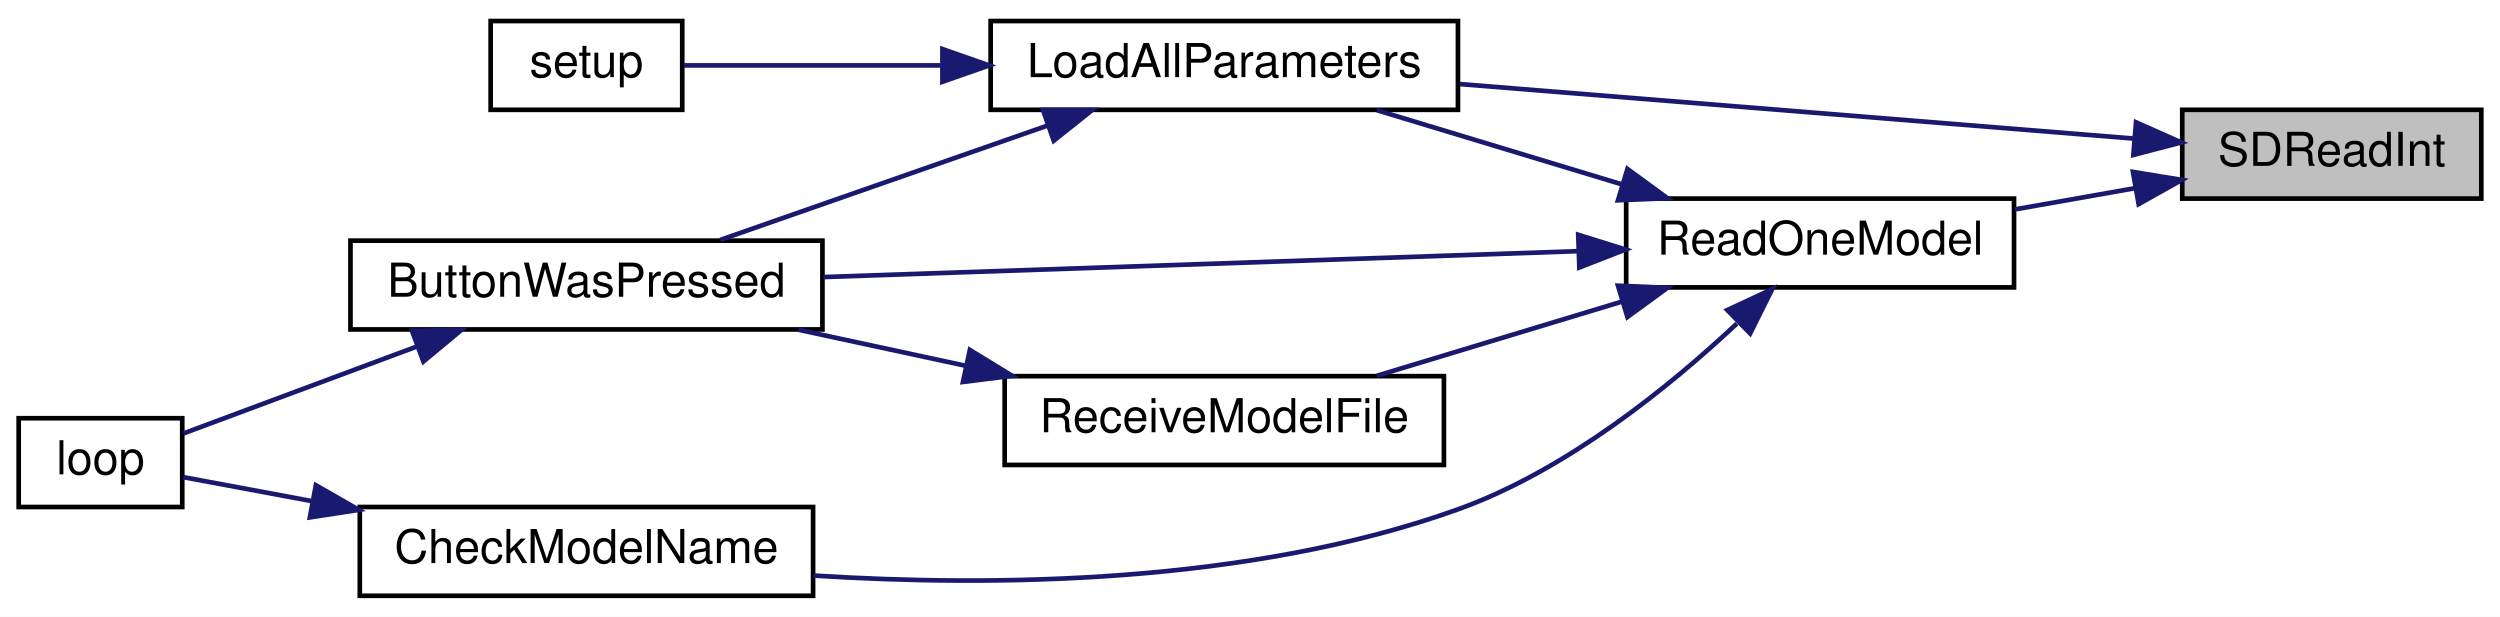
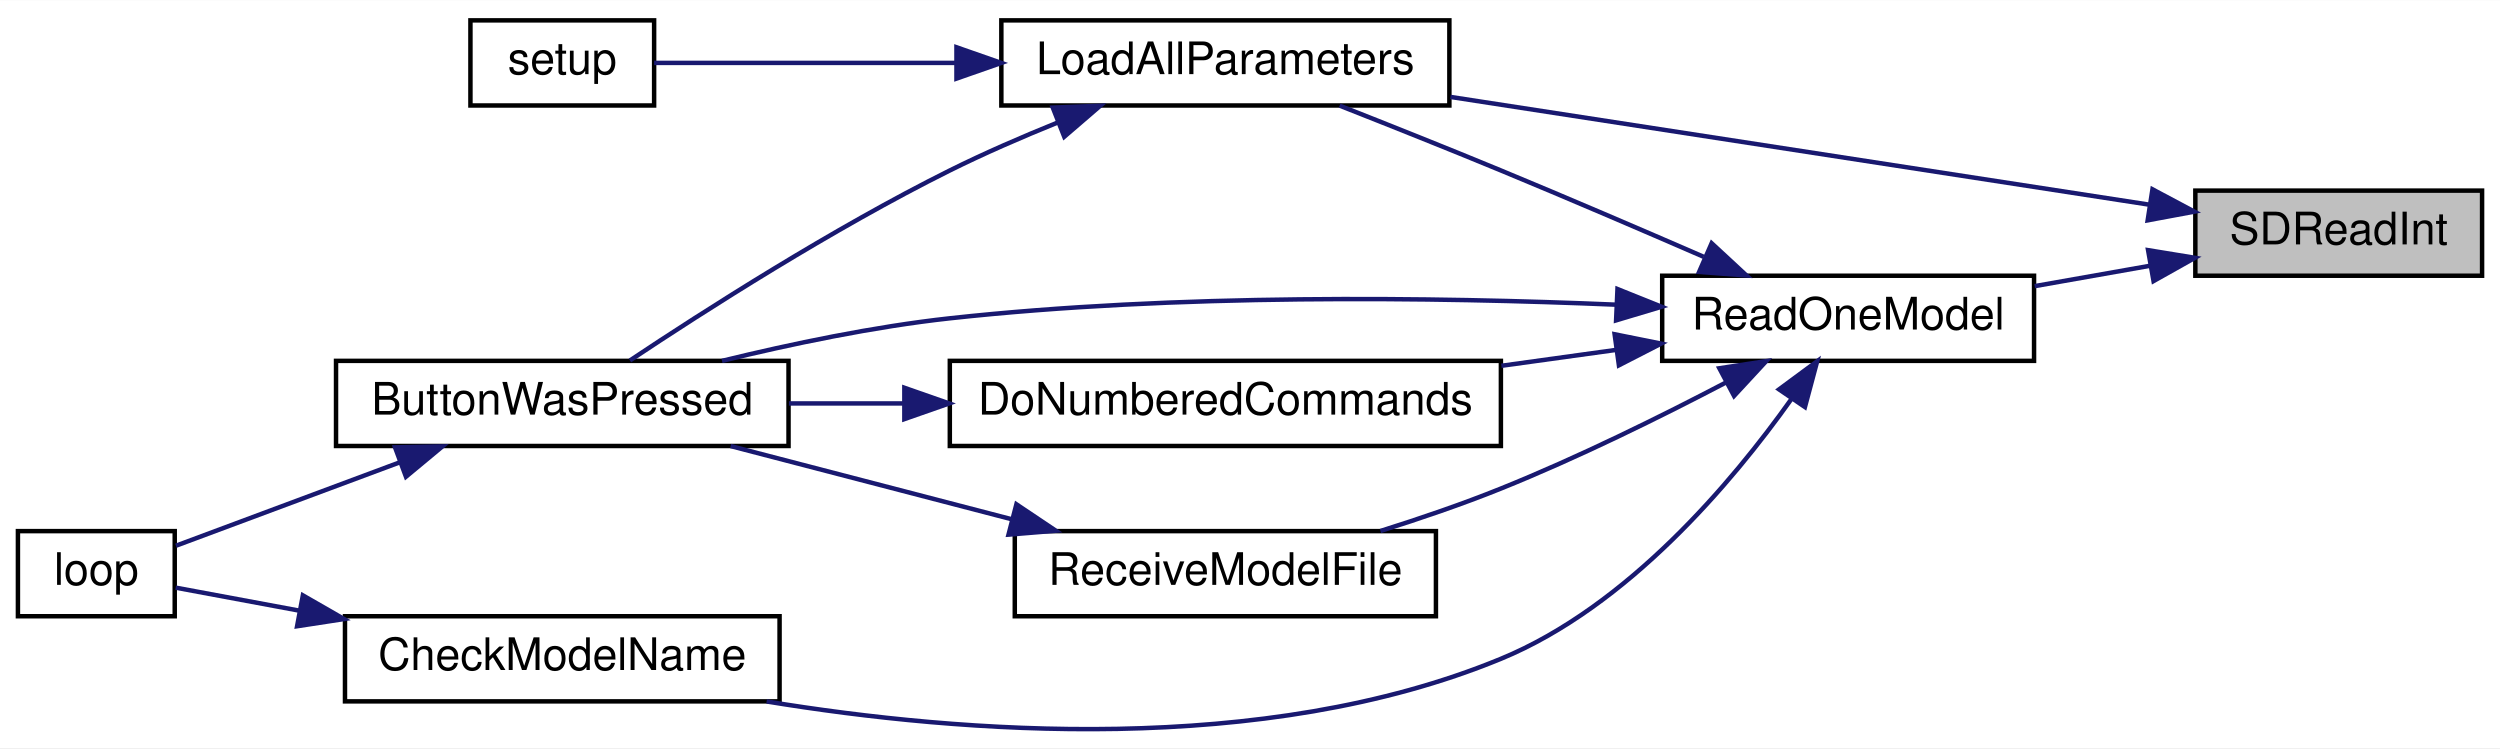
- <svg xmlns="http://www.w3.org/2000/svg" xmlns:xlink="http://www.w3.org/1999/xlink" width="535pt" height="132pt" viewBox="0.00 0.00 535.00 132.00">
-   <g id="graph0" class="graph" transform="scale(1 1) rotate(0) translate(4 128)">
-     <polygon fill="white" stroke="transparent" points="-4,4 -4,-128 531,-128 531,4 -4,4" />
+ <svg xmlns="http://www.w3.org/2000/svg" xmlns:xlink="http://www.w3.org/1999/xlink" width="558pt" height="167pt" viewBox="0.00 0.00 558.00 166.91">
+   <g id="graph0" class="graph" transform="scale(1 1) rotate(0) translate(4 162.91)">
+     <polygon fill="white" stroke="transparent" points="-4,4 -4,-162.91 554,-162.91 554,4 -4,4" />
    <g id="node1" class="node">
      <g id="a_node1">
        <a xlink:title=" ">
-           <polygon fill="#bfbfbf" stroke="black" points="463,-85.5 463,-104.5 527,-104.5 527,-85.5 463,-85.5" />
-           <text text-anchor="middle" x="495" y="-92.5" font-family="Helvetica,sans-Serif" font-size="10.00">SDReadInt</text>
+           <polygon fill="#bfbfbf" stroke="black" points="486,-101.41 486,-120.41 550,-120.41 550,-101.41 486,-101.41" />
+           <text text-anchor="middle" x="518" y="-108.41" font-family="Helvetica,sans-Serif" font-size="10.00">SDReadInt</text>
        </a>
      </g>
    </g>
    <g id="node2" class="node">
      <g id="a_node2">
        <a xlink:href="_transmitter_code_2src_2main_8cpp.html#a909acb7ed667a5cc9c4ec6191fc33e75" target="_top" xlink:title=" ">
-           <polygon fill="white" stroke="black" points="208,-104.5 208,-123.5 308,-123.5 308,-104.5 208,-104.5" />
-           <text text-anchor="middle" x="258" y="-111.5" font-family="Helvetica,sans-Serif" font-size="10.00">LoadAllParameters</text>
+           <polygon fill="white" stroke="black" points="219.5,-139.41 219.5,-158.41 319.5,-158.41 319.5,-139.41 219.5,-139.41" />
+           <text text-anchor="middle" x="269.5" y="-146.41" font-family="Helvetica,sans-Serif" font-size="10.00">LoadAllParameters</text>
        </a>
      </g>
    </g>
    <g id="edge1" class="edge">
-       <path fill="none" stroke="midnightblue" d="M452.79,-98.33C412.53,-101.59 351.23,-106.54 308.38,-110.01" />
-       <polygon fill="midnightblue" stroke="midnightblue" points="453.11,-101.82 462.79,-97.52 452.54,-94.84 453.11,-101.82" />
+       <path fill="none" stroke="midnightblue" d="M475.67,-117.28C432.7,-123.9 365.44,-134.27 319.74,-141.32" />
+       <polygon fill="midnightblue" stroke="midnightblue" points="476.43,-120.7 485.78,-115.72 475.36,-113.78 476.43,-120.7" />
    </g>
    <g id="node6" class="node">
      <g id="a_node6">
        <a xlink:href="_transmitter_code_2src_2main_8cpp.html#a3d9d955a8c7cfea4cc99e78f3746bd26" target="_top" xlink:title=" ">
-           <polygon fill="white" stroke="black" points="344,-66.5 344,-85.5 427,-85.5 427,-66.5 344,-66.5" />
-           <text text-anchor="middle" x="385.5" y="-73.5" font-family="Helvetica,sans-Serif" font-size="10.00">ReadOneModel</text>
+           <polygon fill="white" stroke="black" points="367,-82.41 367,-101.41 450,-101.41 450,-82.41 367,-82.41" />
+           <text text-anchor="middle" x="408.5" y="-89.41" font-family="Helvetica,sans-Serif" font-size="10.00">ReadOneModel</text>
        </a>
      </g>
    </g>
    <g id="edge5" class="edge">
-       <path fill="none" stroke="midnightblue" d="M452.89,-87.73C444.45,-86.24 435.56,-84.67 427.14,-83.18" />
-       <polygon fill="midnightblue" stroke="midnightblue" points="452.45,-91.21 462.91,-89.5 453.67,-84.32 452.45,-91.21" />
+       <path fill="none" stroke="midnightblue" d="M475.89,-103.64C467.45,-102.15 458.56,-100.58 450.14,-99.09" />
+       <polygon fill="midnightblue" stroke="midnightblue" points="475.45,-107.12 485.91,-105.41 476.67,-100.22 475.45,-107.12" />
    </g>
    <g id="node3" class="node">
      <g id="a_node3">
        <a xlink:href="_transmitter_code_2src_2main_8cpp.html#a8e7ccbf842764fd85cc578be263f7202" target="_top" xlink:title=" ">
-           <polygon fill="white" stroke="black" points="71,-57.5 71,-76.5 172,-76.5 172,-57.5 71,-57.5" />
-           <text text-anchor="middle" x="121.5" y="-64.5" font-family="Helvetica,sans-Serif" font-size="10.00">ButtonWasPressed</text>
+           <polygon fill="white" stroke="black" points="71,-63.41 71,-82.41 172,-82.41 172,-63.41 71,-63.41" />
+           <text text-anchor="middle" x="121.5" y="-70.41" font-family="Helvetica,sans-Serif" font-size="10.00">ButtonWasPressed</text>
        </a>
      </g>
    </g>
    <g id="edge2" class="edge">
-       <path fill="none" stroke="midnightblue" d="M220.06,-101.09C197.97,-93.37 170.35,-83.72 150.14,-76.66" />
-       <polygon fill="midnightblue" stroke="midnightblue" points="219.19,-104.49 229.78,-104.49 221.5,-97.89 219.19,-104.49" />
+       <path fill="none" stroke="midnightblue" d="M232.03,-135.59C224,-132.34 215.62,-128.7 208,-124.91 181.87,-111.9 153.22,-93.57 136.6,-82.5" />
+       <polygon fill="midnightblue" stroke="midnightblue" points="230.98,-138.94 241.57,-139.34 233.54,-132.43 230.98,-138.94" />
    </g>
    <g id="node5" class="node">
      <g id="a_node5">
        <a xlink:href="_transmitter_code_2src_2main_8cpp.html#a4fc01d736fe50cf5b977f755b675f11d" target="_top" xlink:title=" ">
-           <polygon fill="white" stroke="black" points="101,-104.5 101,-123.5 142,-123.5 142,-104.5 101,-104.5" />
-           <text text-anchor="middle" x="121.5" y="-111.5" font-family="Helvetica,sans-Serif" font-size="10.00">setup</text>
+           <polygon fill="white" stroke="black" points="101,-139.41 101,-158.41 142,-158.41 142,-139.41 101,-139.41" />
+           <text text-anchor="middle" x="121.5" y="-146.41" font-family="Helvetica,sans-Serif" font-size="10.00">setup</text>
        </a>
      </g>
    </g>
    <g id="edge4" class="edge">
-       <path fill="none" stroke="midnightblue" d="M197.44,-114C177.63,-114 156.92,-114 142.31,-114" />
-       <polygon fill="midnightblue" stroke="midnightblue" points="197.68,-117.5 207.68,-114 197.68,-110.5 197.68,-117.5" />
+       <path fill="none" stroke="midnightblue" d="M209.35,-148.91C185.34,-148.91 159.25,-148.91 142,-148.91" />
+       <polygon fill="midnightblue" stroke="midnightblue" points="209.48,-152.41 219.48,-148.91 209.48,-145.41 209.48,-152.41" />
    </g>
    <g id="node4" class="node">
      <g id="a_node4">
        <a xlink:href="_transmitter_code_2src_2main_8cpp.html#afe461d27b9c48d5921c00d521181f12f" target="_top" xlink:title=" ">
-           <polygon fill="white" stroke="black" points="0,-19.5 0,-38.5 35,-38.5 35,-19.5 0,-19.5" />
-           <text text-anchor="middle" x="17.5" y="-26.5" font-family="Helvetica,sans-Serif" font-size="10.00">loop</text>
+           <polygon fill="white" stroke="black" points="0,-25.41 0,-44.41 35,-44.41 35,-25.41 0,-25.41" />
+           <text text-anchor="middle" x="17.5" y="-32.41" font-family="Helvetica,sans-Serif" font-size="10.00">loop</text>
        </a>
      </g>
    </g>
    <g id="edge3" class="edge">
-       <path fill="none" stroke="midnightblue" d="M85.16,-53.83C68.24,-47.53 48.78,-40.28 35.27,-35.25" />
-       <polygon fill="midnightblue" stroke="midnightblue" points="84.17,-57.2 94.76,-57.41 86.61,-50.64 84.17,-57.2" />
+       <path fill="none" stroke="midnightblue" d="M85.16,-59.74C68.24,-53.44 48.78,-46.19 35.27,-41.15" />
+       <polygon fill="midnightblue" stroke="midnightblue" points="84.17,-63.11 94.76,-63.32 86.61,-56.55 84.17,-63.11" />
    </g>
-     <g id="edge9" class="edge">
-       <path fill="none" stroke="midnightblue" d="M343.1,-88.54C326.03,-93.7 306.56,-99.6 290.66,-104.41" />
-       <polygon fill="midnightblue" stroke="midnightblue" points="344.27,-91.84 352.83,-85.59 342.25,-85.14 344.27,-91.84" />
+     <g id="edge11" class="edge">
+       <path fill="none" stroke="midnightblue" d="M376.27,-105.63C362.44,-111.64 345.95,-118.72 331,-124.91 319.2,-129.79 306.03,-135.04 295,-139.38" />
+       <polygon fill="midnightblue" stroke="midnightblue" points="378.04,-108.67 385.81,-101.47 375.24,-102.26 378.04,-108.67" />
    </g>
    <g id="edge6" class="edge">
-       <path fill="none" stroke="midnightblue" d="M333.67,-74.25C287.06,-72.65 218.45,-70.3 172.2,-68.71" />
-       <polygon fill="midnightblue" stroke="midnightblue" points="333.74,-77.76 343.85,-74.6 333.98,-70.76 333.74,-77.76" />
+       <path fill="none" stroke="midnightblue" d="M356.72,-94.95C316.3,-96.65 258.36,-97.43 208,-91.91 191.07,-90.05 172.59,-86.18 157.15,-82.41" />
+       <polygon fill="midnightblue" stroke="midnightblue" points="357.02,-98.44 366.86,-94.49 356.71,-91.45 357.02,-98.44" />
    </g>
    <g id="node7" class="node">
      <g id="a_node7">
        <a xlink:href="_transmitter_code_2src_2main_8cpp.html#a984cb52354a84c45e9e41f396a1c5e92" target="_top" xlink:title=" ">
-           <polygon fill="white" stroke="black" points="73,-0.5 73,-19.5 170,-19.5 170,-0.5 73,-0.5" />
-           <text text-anchor="middle" x="121.5" y="-7.5" font-family="Helvetica,sans-Serif" font-size="10.00">CheckModelName</text>
+           <polygon fill="white" stroke="black" points="73,-6.41 73,-25.41 170,-25.41 170,-6.41 73,-6.41" />
+           <text text-anchor="middle" x="121.5" y="-13.41" font-family="Helvetica,sans-Serif" font-size="10.00">CheckModelName</text>
        </a>
      </g>
    </g>
    <g id="edge7" class="edge">
-       <path fill="none" stroke="midnightblue" d="M367.69,-58.76C353.27,-45.23 331.2,-27.32 308,-19 263.23,-2.94 208.47,-2.4 170.1,-4.83" />
-       <polygon fill="midnightblue" stroke="midnightblue" points="365.64,-61.65 375.25,-66.12 370.53,-56.64 365.64,-61.65" />
+       <path fill="none" stroke="midnightblue" d="M395.81,-73.84C382.62,-55.3 359.28,-27.57 331,-15.91 277.96,5.96 210.67,0.75 167.11,-6.39" />
+       <polygon fill="midnightblue" stroke="midnightblue" points="393.08,-76.04 401.6,-82.33 398.86,-72.1 393.08,-76.04" />
    </g>
    <g id="node8" class="node">
      <g id="a_node8">
-         <a xlink:href="_transmitter_code_2src_2main_8cpp.html#ab7c9edf843c732d7fe296564f39bc0dc" target="_top" xlink:title="RECEIVE A MODEL FILE.">
-           <polygon fill="white" stroke="black" points="211,-28.5 211,-47.5 305,-47.5 305,-28.5 211,-28.5" />
-           <text text-anchor="middle" x="258" y="-35.5" font-family="Helvetica,sans-Serif" font-size="10.00">ReceiveModelFile</text>
+         <a xlink:href="_transmitter_code_2src_2main_8cpp.html#a463a07d516b046c17a66b486dbcacb68" target="_top" xlink:title=" ">
+           <polygon fill="white" stroke="black" points="208,-63.41 208,-82.41 331,-82.41 331,-63.41 208,-63.41" />
+           <text text-anchor="middle" x="269.5" y="-70.41" font-family="Helvetica,sans-Serif" font-size="10.00">DoNumberedCommands</text>
        </a>
      </g>
    </g>
-     <g id="edge10" class="edge">
-       <path fill="none" stroke="midnightblue" d="M343.1,-63.46C326.03,-58.3 306.56,-52.4 290.66,-47.59" />
-       <polygon fill="midnightblue" stroke="midnightblue" points="342.25,-66.86 352.83,-66.41 344.27,-60.16 342.25,-66.86" />
+     <g id="edge9" class="edge">
+       <path fill="none" stroke="midnightblue" d="M356.79,-84.87C348.43,-83.71 339.69,-82.5 331.11,-81.31" />
+       <polygon fill="midnightblue" stroke="midnightblue" points="356.38,-88.35 366.77,-86.26 357.34,-81.42 356.38,-88.35" />
+     </g>
+     <g id="node9" class="node">
+       <g id="a_node9">
+         <a xlink:href="_transmitter_code_2src_2main_8cpp.html#ab7c9edf843c732d7fe296564f39bc0dc" target="_top" xlink:title="RECEIVE A MODEL FILE.">
+           <polygon fill="white" stroke="black" points="222.5,-25.41 222.5,-44.41 316.5,-44.41 316.5,-25.41 222.5,-25.41" />
+           <text text-anchor="middle" x="269.5" y="-32.41" font-family="Helvetica,sans-Serif" font-size="10.00">ReceiveModelFile</text>
+         </a>
+       </g>
+     </g>
+     <g id="edge12" class="edge">
+       <path fill="none" stroke="midnightblue" d="M381.3,-77.62C366.75,-70 348.15,-60.81 331,-53.91 322.42,-50.45 312.96,-47.22 304.12,-44.44" />
+       <polygon fill="midnightblue" stroke="midnightblue" points="379.76,-80.76 390.23,-82.35 383.04,-74.58 379.76,-80.76" />
    </g>
    <g id="edge8" class="edge">
-       <path fill="none" stroke="midnightblue" d="M62.68,-20.77C52.63,-22.64 42.94,-24.45 35.21,-25.89" />
-       <polygon fill="midnightblue" stroke="midnightblue" points="63.6,-24.16 72.79,-18.89 62.31,-17.28 63.6,-24.16" />
+       <path fill="none" stroke="midnightblue" d="M62.68,-26.68C52.63,-28.55 42.94,-30.35 35.21,-31.79" />
+       <polygon fill="midnightblue" stroke="midnightblue" points="63.6,-30.07 72.79,-24.79 62.31,-23.18 63.6,-30.07" />
    </g>
-     <g id="edge11" class="edge">
-       <path fill="none" stroke="midnightblue" d="M202.74,-49.7C190.83,-52.27 178.34,-54.96 166.87,-57.43" />
-       <polygon fill="midnightblue" stroke="midnightblue" points="203.55,-53.11 212.59,-47.58 202.07,-46.26 203.55,-53.11" />
+     <g id="edge10" class="edge">
+       <path fill="none" stroke="midnightblue" d="M197.73,-72.91C189.06,-72.91 180.35,-72.91 172.09,-72.91" />
+       <polygon fill="midnightblue" stroke="midnightblue" points="197.85,-76.41 207.85,-72.91 197.85,-69.41 197.85,-76.41" />
+     </g>
+     <g id="edge13" class="edge">
+       <path fill="none" stroke="midnightblue" d="M221.96,-47.02C201.63,-52.31 178.13,-58.43 159.08,-63.39" />
+       <polygon fill="midnightblue" stroke="midnightblue" points="222.86,-50.4 231.66,-44.5 221.1,-43.63 222.86,-50.4" />
    </g>
  </g>
</svg>
